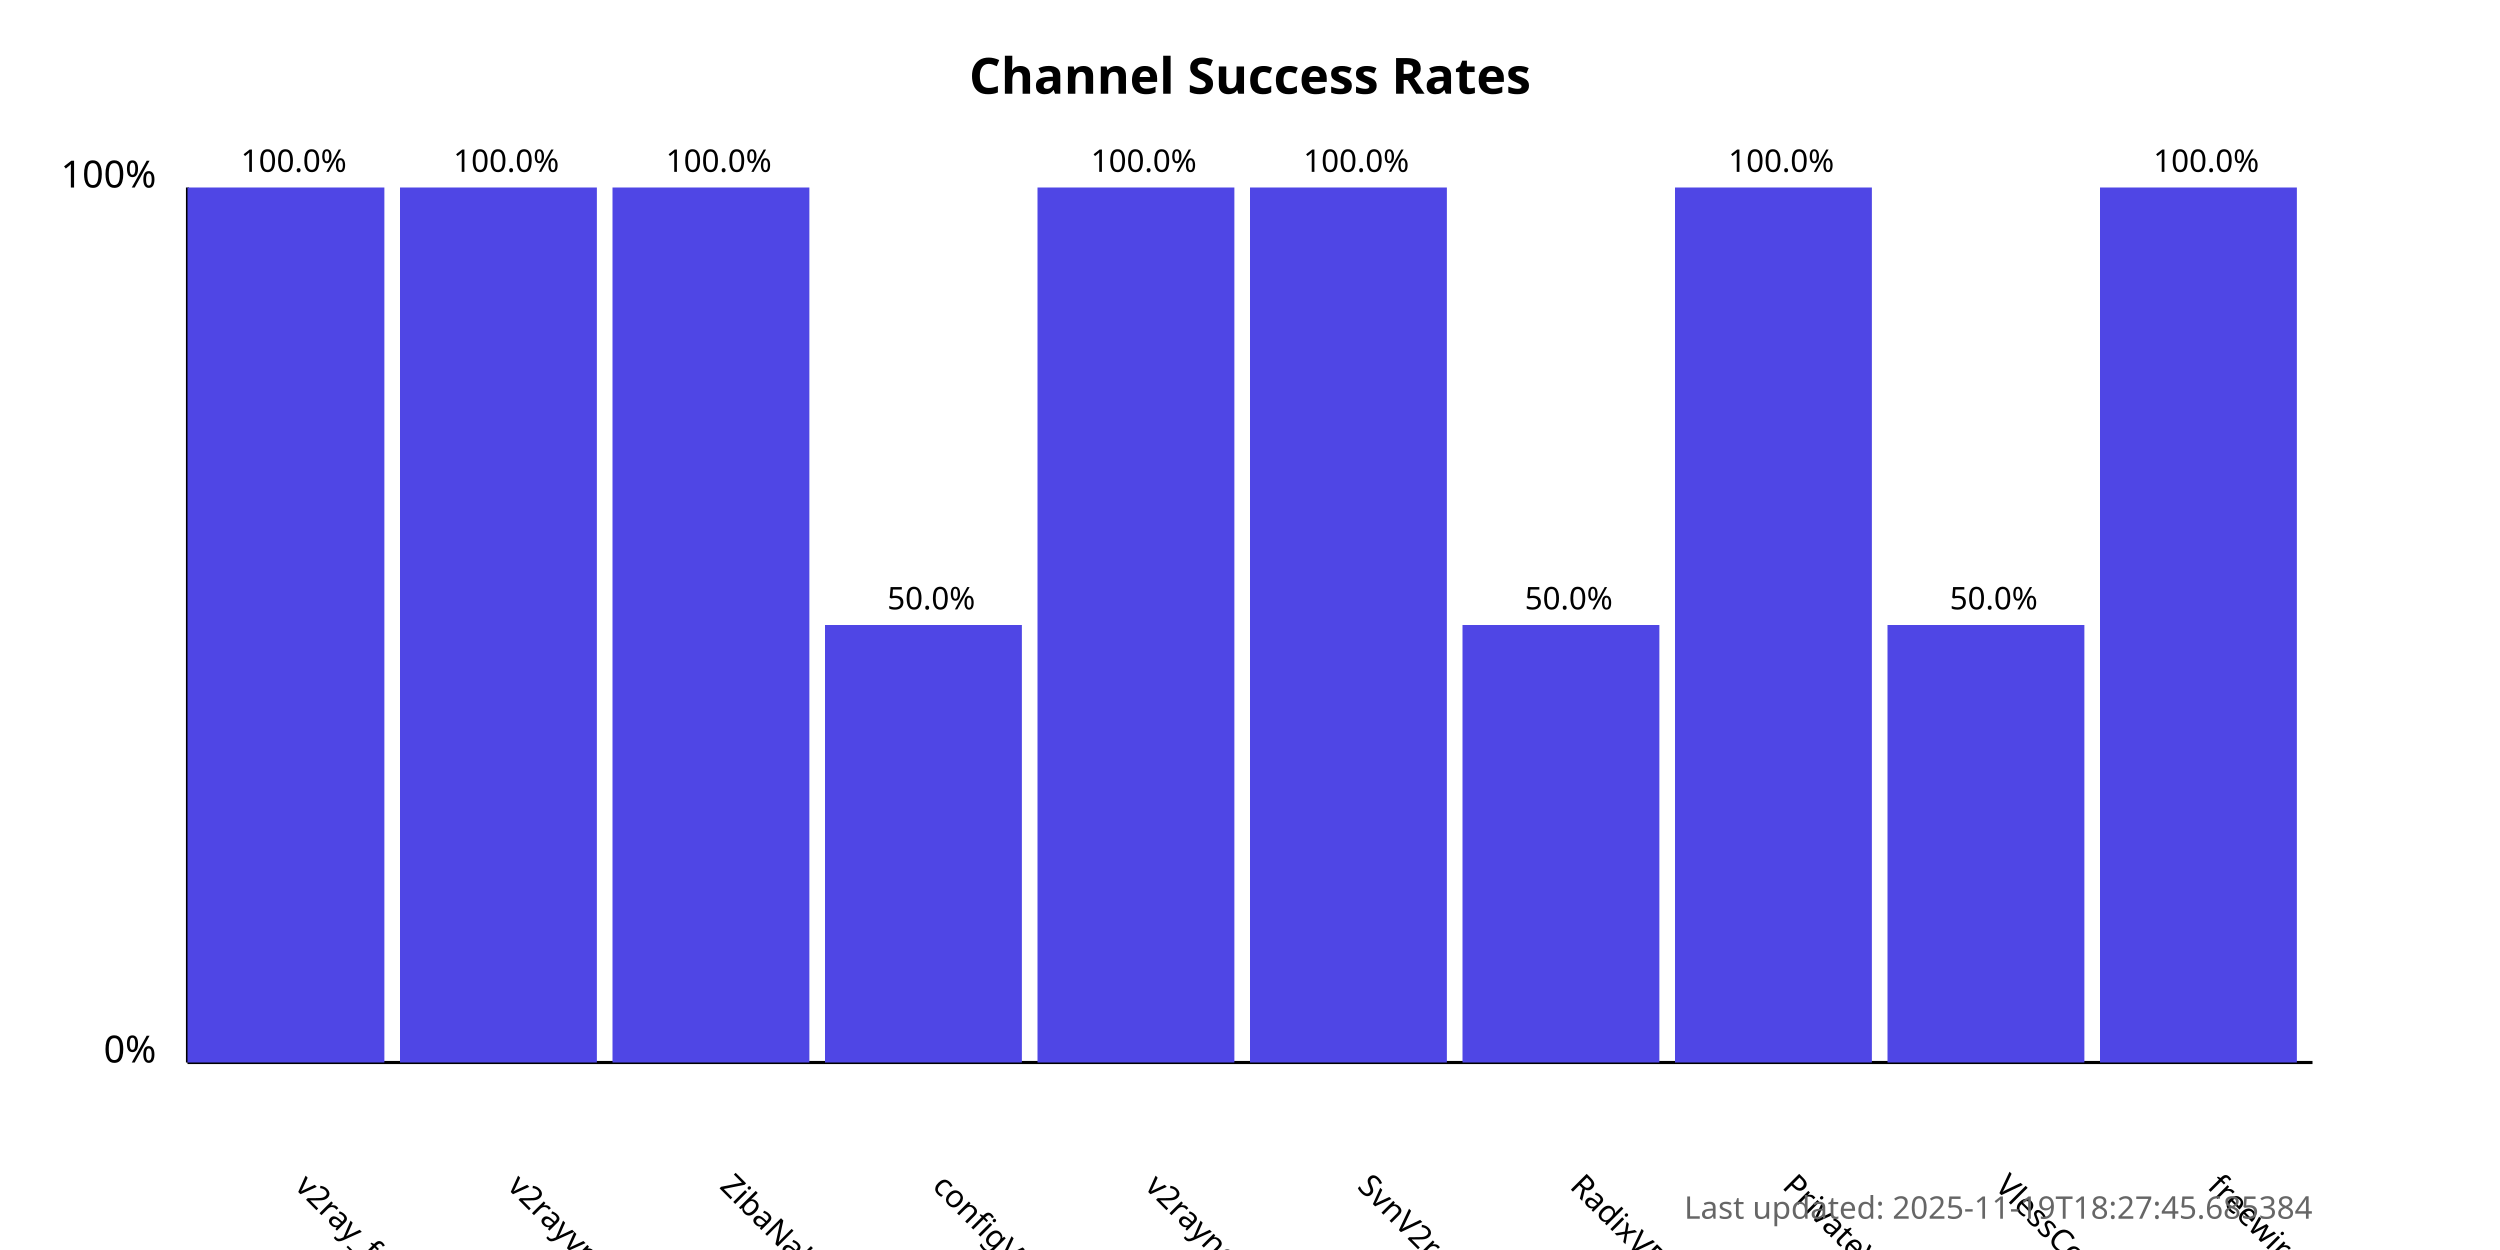
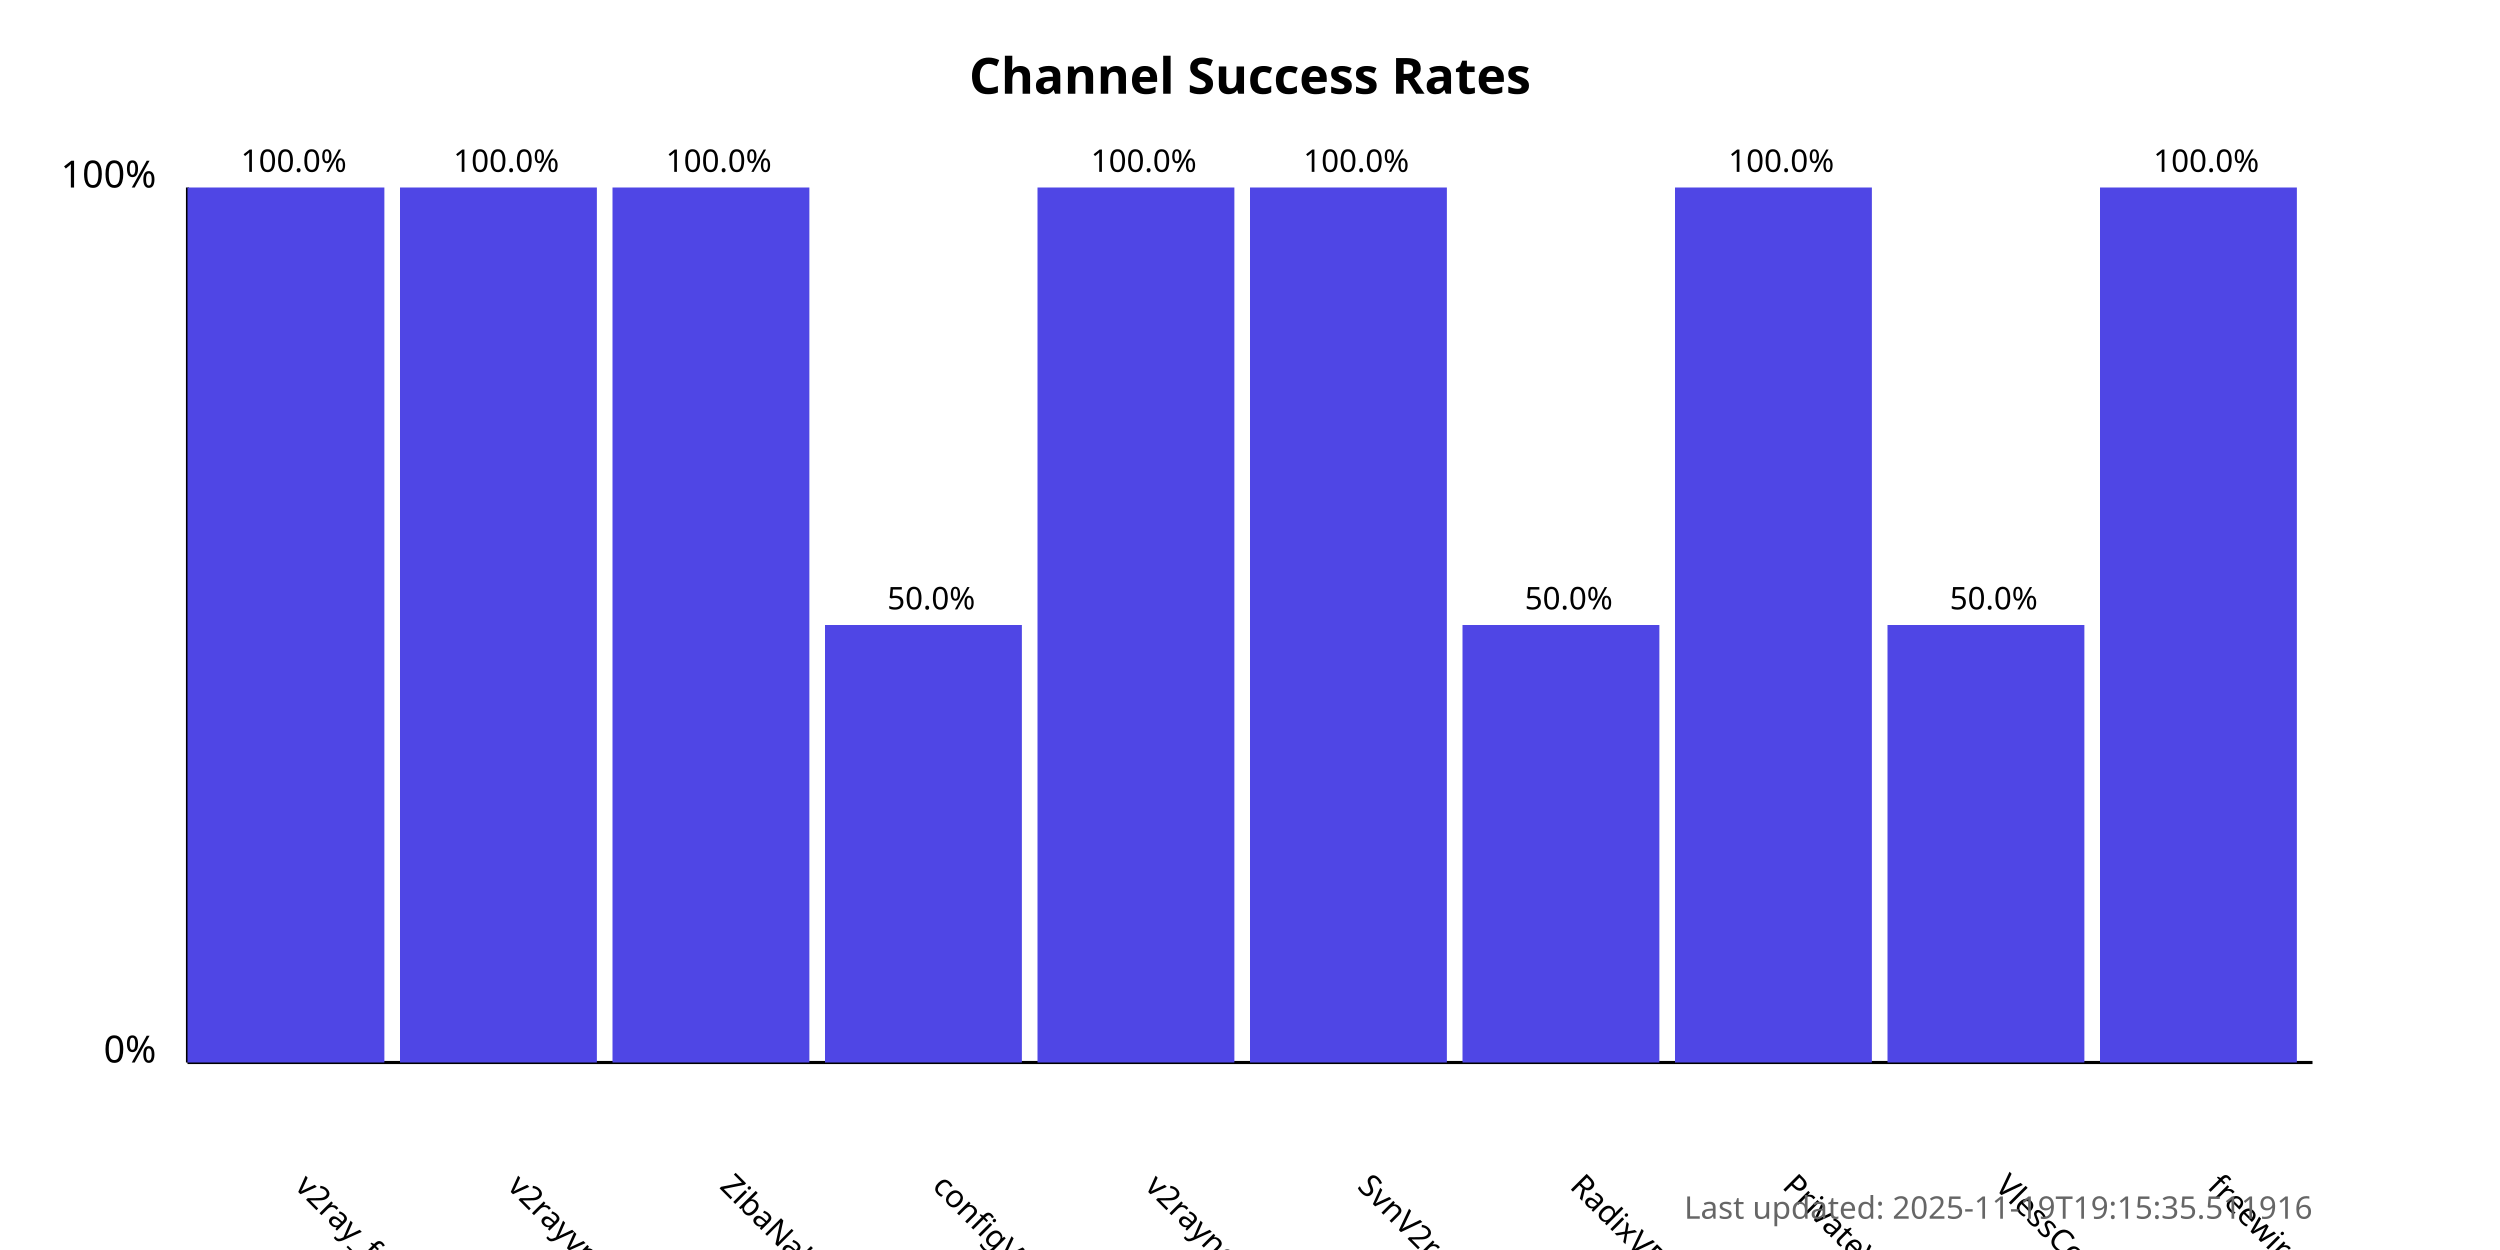
<svg xmlns="http://www.w3.org/2000/svg" width="800" height="400">
  <style>
            .chart-title { font: bold 16px sans-serif; }
            .axis-label { font: 12px sans-serif; }
            .tick-label { font: 10px sans-serif; }
            .bar { fill: #4f46e5; }
            .bar:hover { fill: #6366f1; }
            .timestamp { font: 10px sans-serif; fill: #666; }
        </style>
  <text x="400.0" y="30" text-anchor="middle" class="chart-title">
            Channel Success Rates
        </text>
  <line x1="60" y1="340" x2="60" y2="60" stroke="black" stroke-width="1" />
  <line x1="60" y1="340" x2="740" y2="340" stroke="black" stroke-width="1" />
  <text x="50" y="340" text-anchor="end" class="axis-label">0%</text>
  <text x="50" y="60" text-anchor="end" class="axis-label">100%</text>
  <g>
    <rect x="60" y="60.0" width="63.0" height="280.0" class="bar" />
    <text x="94.0" y="380" transform="rotate(45, 94.0, 380)" text-anchor="start" class="tick-label">
                v2ray_free_conf
            </text>
    <text x="94.0" y="55.0" text-anchor="middle" class="tick-label">
                100.0%
            </text>
  </g>
  <g>
    <rect x="128.0" y="60.0" width="63.0" height="280.0" class="bar" />
    <text x="162.0" y="380" transform="rotate(45, 162.0, 380)" text-anchor="start" class="tick-label">
                v2rayvpno
            </text>
    <text x="162.0" y="55.0" text-anchor="middle" class="tick-label">
                100.0%
            </text>
  </g>
  <g>
    <rect x="196.0" y="60.0" width="63.0" height="280.0" class="bar" />
    <text x="230.0" y="380" transform="rotate(45, 230.0, 380)" text-anchor="start" class="tick-label">
                ZibaNabz
            </text>
    <text x="230.0" y="55.0" text-anchor="middle" class="tick-label">
                100.0%
            </text>
  </g>
  <g>
    <rect x="264.0" y="200.0" width="63.0" height="140.0" class="bar" />
    <text x="298.0" y="380" transform="rotate(45, 298.0, 380)" text-anchor="start" class="tick-label">
                configV2rayForFree
            </text>
    <text x="298.0" y="195.0" text-anchor="middle" class="tick-label">
                50.0%
            </text>
  </g>
  <g>
    <rect x="332.0" y="60.0" width="63.0" height="280.0" class="bar" />
    <text x="366.0" y="380" transform="rotate(45, 366.0, 380)" text-anchor="start" class="tick-label">
                v2rayngvpn
            </text>
    <text x="366.0" y="55.0" text-anchor="middle" class="tick-label">
                100.0%
            </text>
  </g>
  <g>
    <rect x="400.0" y="60.0" width="63.0" height="280.0" class="bar" />
    <text x="434.0" y="380" transform="rotate(45, 434.0, 380)" text-anchor="start" class="tick-label">
                SvnV2ray
            </text>
    <text x="434.0" y="55.0" text-anchor="middle" class="tick-label">
                100.0%
            </text>
  </g>
  <g>
    <rect x="468.0" y="200.0" width="63.0" height="140.0" class="bar" />
    <text x="502.0" y="380" transform="rotate(45, 502.0, 380)" text-anchor="start" class="tick-label">
                RadixVPN
            </text>
    <text x="502.0" y="195.0" text-anchor="middle" class="tick-label">
                50.0%
            </text>
  </g>
  <g>
    <rect x="536.0" y="60.0" width="63.0" height="280.0" class="bar" />
    <text x="570.0" y="380" transform="rotate(45, 570.0, 380)" text-anchor="start" class="tick-label">
                PrivateVPNs
            </text>
    <text x="570.0" y="55.0" text-anchor="middle" class="tick-label">
                100.0%
            </text>
  </g>
  <g>
    <rect x="604.0" y="200.0" width="63.0" height="140.0" class="bar" />
    <text x="638.0" y="380" transform="rotate(45, 638.0, 380)" text-anchor="start" class="tick-label">
                VlessConfig
            </text>
    <text x="638.0" y="195.0" text-anchor="middle" class="tick-label">
                50.0%
            </text>
  </g>
  <g>
    <rect x="672.0" y="60.0" width="63.0" height="280.0" class="bar" />
    <text x="706.0" y="380" transform="rotate(45, 706.0, 380)" text-anchor="start" class="tick-label">
                freewireguard
            </text>
    <text x="706.0" y="55.0" text-anchor="middle" class="tick-label">
                100.0%
            </text>
  </g>
  <text x="740" y="390" text-anchor="end" class="timestamp">
-             Last updated: 2025-11-19T18:27:45.685384
+             Last updated: 2025-11-19T19:15:35.511916
        </text>
</svg>
